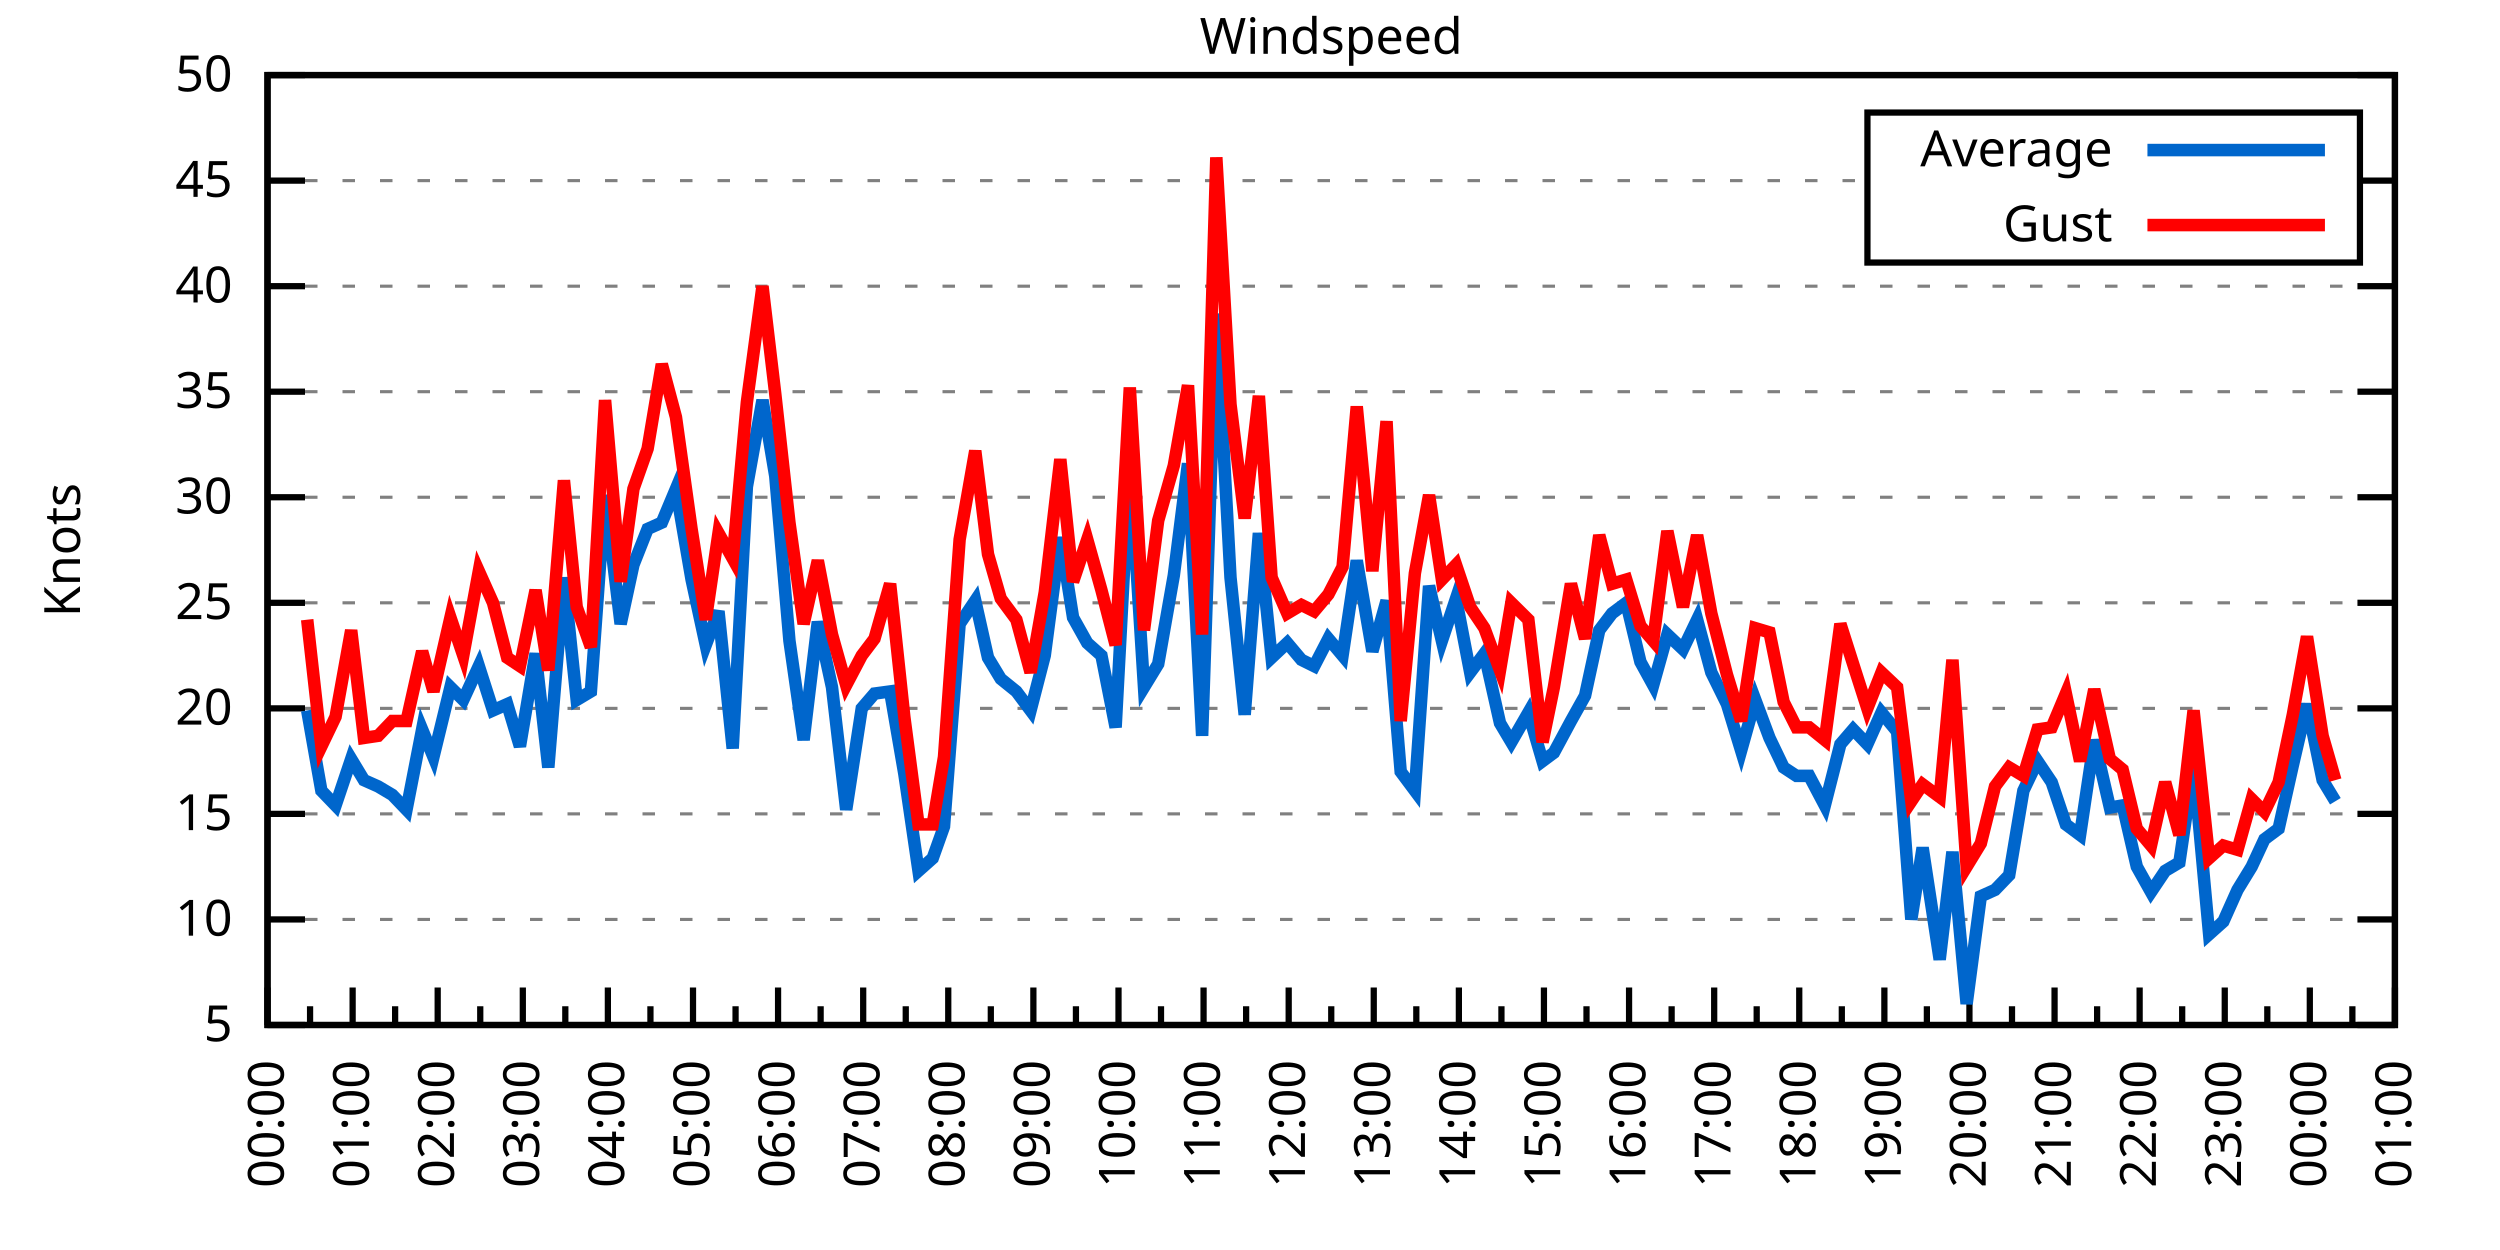
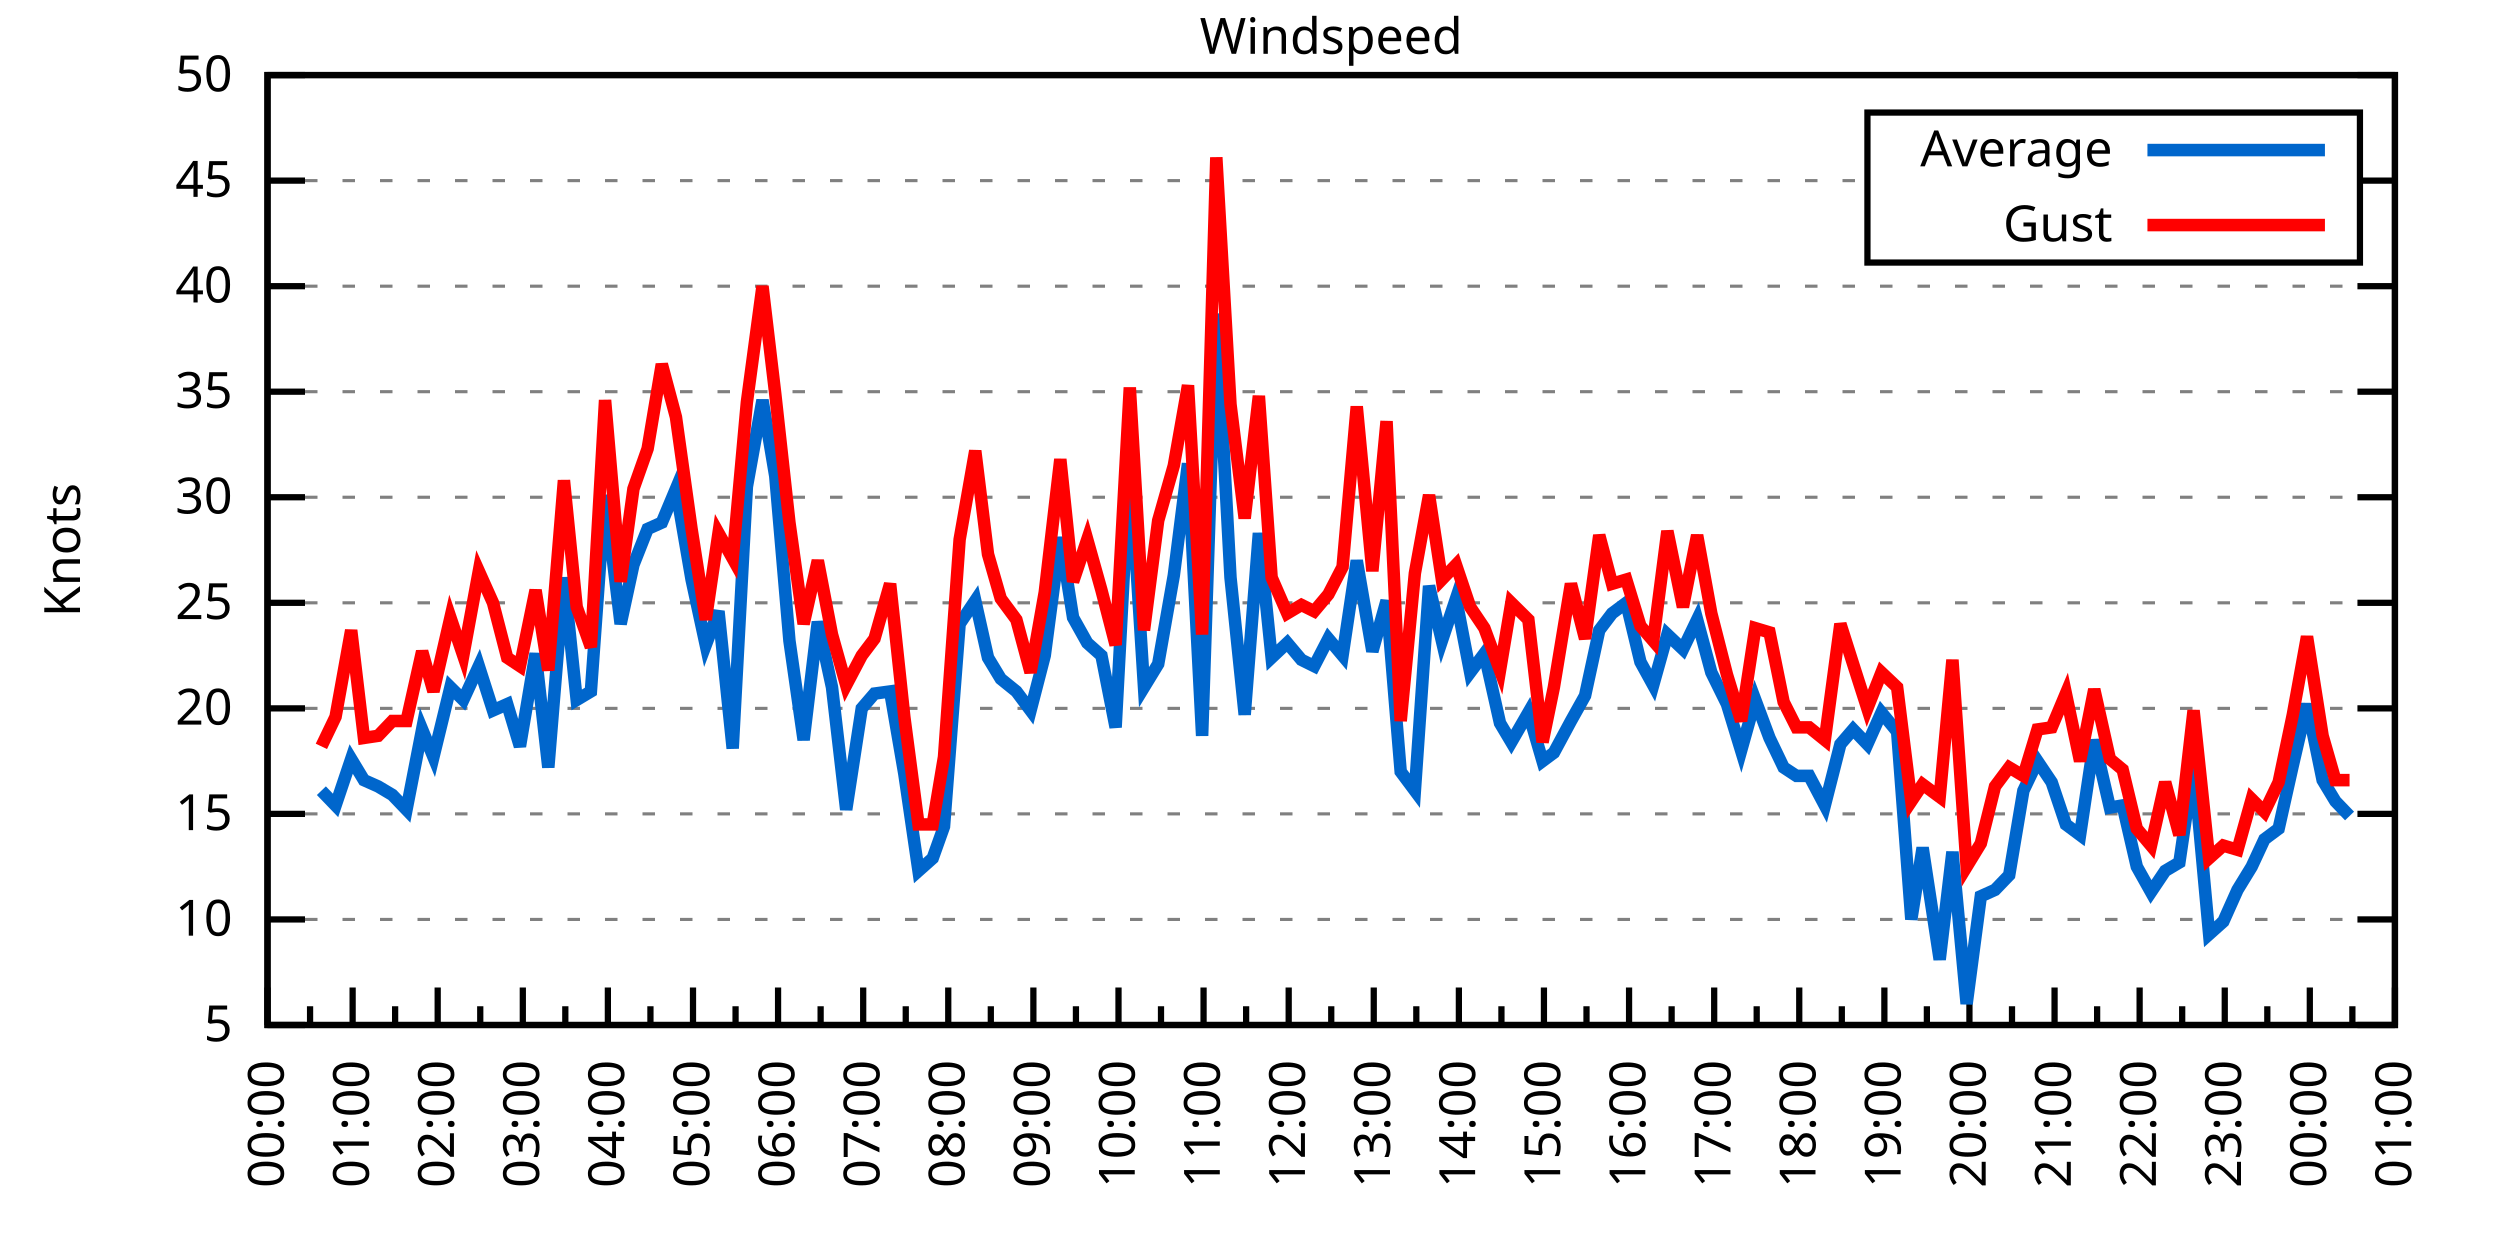
<svg xmlns="http://www.w3.org/2000/svg" xmlns:xlink="http://www.w3.org/1999/xlink" width="400" height="200" viewBox="0 0 400 200">
  <g id="gnuplot_canvas">
    <rect x="0" y="0" width="400" height="200" fill="none" />
    <defs>
      <circle id="gpDot" r="0.5" stroke-width="0.5" stroke="currentColor" />
      <path id="gpPt0" stroke-width="0.333" stroke="currentColor" d="M-1,0 h2 M0,-1 v2" />
      <path id="gpPt1" stroke-width="0.333" stroke="currentColor" d="M-1,-1 L1,1 M1,-1 L-1,1" />
      <path id="gpPt2" stroke-width="0.333" stroke="currentColor" d="M-1,0 L1,0 M0,-1 L0,1 M-1,-1 L1,1 M-1,1 L1,-1" />
      <rect id="gpPt3" stroke-width="0.333" stroke="currentColor" x="-1" y="-1" width="2" height="2" />
      <rect id="gpPt4" stroke-width="0.333" stroke="currentColor" fill="currentColor" x="-1" y="-1" width="2" height="2" />
      <circle id="gpPt5" stroke-width="0.333" stroke="currentColor" cx="0" cy="0" r="1" />
      <use xlink:href="#gpPt5" id="gpPt6" fill="currentColor" stroke="none" />
      <path id="gpPt7" stroke-width="0.333" stroke="currentColor" d="M0,-1.33 L-1.33,0.67 L1.33,0.67 z" />
      <use xlink:href="#gpPt7" id="gpPt8" fill="currentColor" stroke="none" />
      <use xlink:href="#gpPt7" id="gpPt9" stroke="currentColor" transform="rotate(180)" />
      <use xlink:href="#gpPt9" id="gpPt10" fill="currentColor" stroke="none" />
      <use xlink:href="#gpPt3" id="gpPt11" stroke="currentColor" transform="rotate(45)" />
      <use xlink:href="#gpPt11" id="gpPt12" fill="currentColor" stroke="none" />
      <path id="gpPt13" stroke-width="0.333" stroke="currentColor" d="M0,1.330 L1.265,0.411 L0.782,-1.067 L-0.782,-1.076 L-1.265,0.411 z" />
      <use xlink:href="#gpPt13" id="gpPt14" fill="currentColor" stroke="none" />
      <filter id="textbox" filterUnits="objectBoundingBox" x="0" y="0" height="1" width="1">
        <feFlood flood-color="white" flood-opacity="1" result="bgnd" />
        <feComposite in="SourceGraphic" in2="bgnd" operator="atop" />
      </filter>
      <filter id="greybox" filterUnits="objectBoundingBox" x="0" y="0" height="1" width="1">
        <feFlood flood-color="lightgrey" flood-opacity="1" result="grey" />
        <feComposite in="SourceGraphic" in2="grey" operator="atop" />
      </filter>
    </defs>
    <g fill="none" color="white" stroke="currentColor" stroke-width="1.00" stroke-linecap="butt" stroke-linejoin="miter">
</g>
    <g fill="none" color="black" stroke="currentColor" stroke-width="1.00" stroke-linecap="butt" stroke-linejoin="miter">
      <g stroke="none" shape-rendering="crispEdges">
        <polygon fill="rgb(255, 255, 255)" points="42.80,164.00 383.18,164.00 383.18,12.02 42.80,12.02 " />
      </g>
    </g>
    <g fill="none" color="black" stroke="currentColor" stroke-width="1.00" stroke-linecap="butt" stroke-linejoin="miter">
</g>
    <g fill="none" color="black" stroke="black" stroke-width="0.50" stroke-linecap="butt" stroke-linejoin="miter">
</g>
    <g fill="none" color="gray" stroke="currentColor" stroke-width="0.50" stroke-linecap="butt" stroke-linejoin="miter">
      <path stroke="gray" stroke-dasharray="2,4" class="gridline" d="M42.80,164.00 L383.19,164.00  " />
    </g>
    <g fill="none" color="gray" stroke="gray" stroke-width="1.00" stroke-linecap="butt" stroke-linejoin="miter">
</g>
    <g fill="none" color="black" stroke="currentColor" stroke-width="1.00" stroke-linecap="butt" stroke-linejoin="miter">
      <path stroke="black" d="M42.80,164.00 L48.80,164.00 M383.19,164.00 L377.19,164.00  " />
      <g transform="translate(37.20,166.60)" stroke="none" fill="black" font-family="Sans" font-size="8.00" text-anchor="end">
        <text>
          <tspan font-family="Sans"> 5</tspan>
        </text>
      </g>
    </g>
    <g fill="none" color="black" stroke="currentColor" stroke-width="1.00" stroke-linecap="butt" stroke-linejoin="miter">
</g>
    <g fill="none" color="black" stroke="black" stroke-width="0.50" stroke-linecap="butt" stroke-linejoin="miter">
</g>
    <g fill="none" color="gray" stroke="currentColor" stroke-width="0.50" stroke-linecap="butt" stroke-linejoin="miter">
      <path stroke="gray" stroke-dasharray="2,4" class="gridline" d="M42.80,147.11 L383.19,147.11  " />
    </g>
    <g fill="none" color="gray" stroke="gray" stroke-width="1.00" stroke-linecap="butt" stroke-linejoin="miter">
</g>
    <g fill="none" color="black" stroke="currentColor" stroke-width="1.00" stroke-linecap="butt" stroke-linejoin="miter">
      <path stroke="black" d="M42.80,147.11 L48.80,147.11 M383.19,147.11 L377.19,147.11  " />
      <g transform="translate(37.20,149.71)" stroke="none" fill="black" font-family="Sans" font-size="8.00" text-anchor="end">
        <text>
          <tspan font-family="Sans"> 10</tspan>
        </text>
      </g>
    </g>
    <g fill="none" color="black" stroke="currentColor" stroke-width="1.00" stroke-linecap="butt" stroke-linejoin="miter">
</g>
    <g fill="none" color="black" stroke="black" stroke-width="0.50" stroke-linecap="butt" stroke-linejoin="miter">
</g>
    <g fill="none" color="gray" stroke="currentColor" stroke-width="0.50" stroke-linecap="butt" stroke-linejoin="miter">
      <path stroke="gray" stroke-dasharray="2,4" class="gridline" d="M42.80,130.22 L383.19,130.22  " />
    </g>
    <g fill="none" color="gray" stroke="gray" stroke-width="1.00" stroke-linecap="butt" stroke-linejoin="miter">
</g>
    <g fill="none" color="black" stroke="currentColor" stroke-width="1.00" stroke-linecap="butt" stroke-linejoin="miter">
      <path stroke="black" d="M42.80,130.22 L48.80,130.22 M383.19,130.22 L377.19,130.22  " />
      <g transform="translate(37.20,132.82)" stroke="none" fill="black" font-family="Sans" font-size="8.00" text-anchor="end">
        <text>
          <tspan font-family="Sans"> 15</tspan>
        </text>
      </g>
    </g>
    <g fill="none" color="black" stroke="currentColor" stroke-width="1.00" stroke-linecap="butt" stroke-linejoin="miter">
</g>
    <g fill="none" color="black" stroke="black" stroke-width="0.50" stroke-linecap="butt" stroke-linejoin="miter">
</g>
    <g fill="none" color="gray" stroke="currentColor" stroke-width="0.50" stroke-linecap="butt" stroke-linejoin="miter">
      <path stroke="gray" stroke-dasharray="2,4" class="gridline" d="M42.80,113.34 L383.19,113.34  " />
    </g>
    <g fill="none" color="gray" stroke="gray" stroke-width="1.00" stroke-linecap="butt" stroke-linejoin="miter">
</g>
    <g fill="none" color="black" stroke="currentColor" stroke-width="1.00" stroke-linecap="butt" stroke-linejoin="miter">
      <path stroke="black" d="M42.80,113.34 L48.80,113.34 M383.19,113.34 L377.19,113.34  " />
      <g transform="translate(37.20,115.94)" stroke="none" fill="black" font-family="Sans" font-size="8.00" text-anchor="end">
        <text>
          <tspan font-family="Sans"> 20</tspan>
        </text>
      </g>
    </g>
    <g fill="none" color="black" stroke="currentColor" stroke-width="1.00" stroke-linecap="butt" stroke-linejoin="miter">
</g>
    <g fill="none" color="black" stroke="black" stroke-width="0.50" stroke-linecap="butt" stroke-linejoin="miter">
</g>
    <g fill="none" color="gray" stroke="currentColor" stroke-width="0.50" stroke-linecap="butt" stroke-linejoin="miter">
      <path stroke="gray" stroke-dasharray="2,4" class="gridline" d="M42.80,96.45 L383.19,96.45  " />
    </g>
    <g fill="none" color="gray" stroke="gray" stroke-width="1.00" stroke-linecap="butt" stroke-linejoin="miter">
</g>
    <g fill="none" color="black" stroke="currentColor" stroke-width="1.00" stroke-linecap="butt" stroke-linejoin="miter">
      <path stroke="black" d="M42.80,96.45 L48.80,96.45 M383.19,96.45 L377.19,96.45  " />
      <g transform="translate(37.20,99.05)" stroke="none" fill="black" font-family="Sans" font-size="8.00" text-anchor="end">
        <text>
          <tspan font-family="Sans"> 25</tspan>
        </text>
      </g>
    </g>
    <g fill="none" color="black" stroke="currentColor" stroke-width="1.00" stroke-linecap="butt" stroke-linejoin="miter">
</g>
    <g fill="none" color="black" stroke="black" stroke-width="0.50" stroke-linecap="butt" stroke-linejoin="miter">
</g>
    <g fill="none" color="gray" stroke="currentColor" stroke-width="0.50" stroke-linecap="butt" stroke-linejoin="miter">
      <path stroke="gray" stroke-dasharray="2,4" class="gridline" d="M42.80,79.56 L383.19,79.56  " />
    </g>
    <g fill="none" color="gray" stroke="gray" stroke-width="1.00" stroke-linecap="butt" stroke-linejoin="miter">
</g>
    <g fill="none" color="black" stroke="currentColor" stroke-width="1.00" stroke-linecap="butt" stroke-linejoin="miter">
      <path stroke="black" d="M42.80,79.56 L48.80,79.56 M383.19,79.56 L377.19,79.56  " />
      <g transform="translate(37.20,82.16)" stroke="none" fill="black" font-family="Sans" font-size="8.00" text-anchor="end">
        <text>
          <tspan font-family="Sans"> 30</tspan>
        </text>
      </g>
    </g>
    <g fill="none" color="black" stroke="currentColor" stroke-width="1.00" stroke-linecap="butt" stroke-linejoin="miter">
</g>
    <g fill="none" color="black" stroke="black" stroke-width="0.50" stroke-linecap="butt" stroke-linejoin="miter">
</g>
    <g fill="none" color="gray" stroke="currentColor" stroke-width="0.50" stroke-linecap="butt" stroke-linejoin="miter">
      <path stroke="gray" stroke-dasharray="2,4" class="gridline" d="M42.80,62.67 L383.19,62.67  " />
    </g>
    <g fill="none" color="gray" stroke="gray" stroke-width="1.00" stroke-linecap="butt" stroke-linejoin="miter">
</g>
    <g fill="none" color="black" stroke="currentColor" stroke-width="1.00" stroke-linecap="butt" stroke-linejoin="miter">
      <path stroke="black" d="M42.80,62.67 L48.80,62.67 M383.19,62.67 L377.19,62.67  " />
      <g transform="translate(37.20,65.27)" stroke="none" fill="black" font-family="Sans" font-size="8.00" text-anchor="end">
        <text>
          <tspan font-family="Sans"> 35</tspan>
        </text>
      </g>
    </g>
    <g fill="none" color="black" stroke="currentColor" stroke-width="1.00" stroke-linecap="butt" stroke-linejoin="miter">
</g>
    <g fill="none" color="black" stroke="black" stroke-width="0.50" stroke-linecap="butt" stroke-linejoin="miter">
</g>
    <g fill="none" color="gray" stroke="currentColor" stroke-width="0.50" stroke-linecap="butt" stroke-linejoin="miter">
      <path stroke="gray" stroke-dasharray="2,4" class="gridline" d="M42.80,45.79 L383.19,45.79  " />
    </g>
    <g fill="none" color="gray" stroke="gray" stroke-width="1.00" stroke-linecap="butt" stroke-linejoin="miter">
</g>
    <g fill="none" color="black" stroke="currentColor" stroke-width="1.00" stroke-linecap="butt" stroke-linejoin="miter">
      <path stroke="black" d="M42.80,45.79 L48.80,45.79 M383.19,45.79 L377.19,45.79  " />
      <g transform="translate(37.20,48.39)" stroke="none" fill="black" font-family="Sans" font-size="8.00" text-anchor="end">
        <text>
          <tspan font-family="Sans"> 40</tspan>
        </text>
      </g>
    </g>
    <g fill="none" color="black" stroke="currentColor" stroke-width="1.00" stroke-linecap="butt" stroke-linejoin="miter">
</g>
    <g fill="none" color="black" stroke="black" stroke-width="0.50" stroke-linecap="butt" stroke-linejoin="miter">
</g>
    <g fill="none" color="gray" stroke="currentColor" stroke-width="0.50" stroke-linecap="butt" stroke-linejoin="miter">
      <path stroke="gray" stroke-dasharray="2,4" class="gridline" d="M42.80,28.90 L298.79,28.90 M377.59,28.90 L383.19,28.90  " />
    </g>
    <g fill="none" color="gray" stroke="gray" stroke-width="1.00" stroke-linecap="butt" stroke-linejoin="miter">
</g>
    <g fill="none" color="black" stroke="currentColor" stroke-width="1.00" stroke-linecap="butt" stroke-linejoin="miter">
      <path stroke="black" d="M42.80,28.90 L48.80,28.90 M383.19,28.90 L377.19,28.90  " />
      <g transform="translate(37.20,31.50)" stroke="none" fill="black" font-family="Sans" font-size="8.00" text-anchor="end">
        <text>
          <tspan font-family="Sans"> 45</tspan>
        </text>
      </g>
    </g>
    <g fill="none" color="black" stroke="currentColor" stroke-width="1.00" stroke-linecap="butt" stroke-linejoin="miter">
</g>
    <g fill="none" color="black" stroke="black" stroke-width="0.50" stroke-linecap="butt" stroke-linejoin="miter">
</g>
    <g fill="none" color="gray" stroke="currentColor" stroke-width="0.50" stroke-linecap="butt" stroke-linejoin="miter">
      <path stroke="gray" stroke-dasharray="2,4" class="gridline" d="M42.80,12.01 L383.19,12.01  " />
    </g>
    <g fill="none" color="gray" stroke="gray" stroke-width="1.00" stroke-linecap="butt" stroke-linejoin="miter">
</g>
    <g fill="none" color="black" stroke="currentColor" stroke-width="1.00" stroke-linecap="butt" stroke-linejoin="miter">
      <path stroke="black" d="M42.80,12.01 L48.80,12.01 M383.19,12.01 L377.19,12.01  " />
      <g transform="translate(37.20,14.61)" stroke="none" fill="black" font-family="Sans" font-size="8.00" text-anchor="end">
        <text>
          <tspan font-family="Sans"> 50</tspan>
        </text>
      </g>
    </g>
    <g fill="none" color="black" stroke="currentColor" stroke-width="1.00" stroke-linecap="butt" stroke-linejoin="miter">
      <path stroke="black" d="M42.80,164.00 L42.80,158.00  " />
      <g transform="translate(45.40,169.60) rotate(270)" stroke="none" fill="black" font-family="Sans" font-size="8.00" text-anchor="end">
        <text>
          <tspan font-family="Sans">00:00</tspan>
        </text>
      </g>
    </g>
    <g fill="none" color="black" stroke="currentColor" stroke-width="1.00" stroke-linecap="butt" stroke-linejoin="miter">
      <path stroke="black" d="M49.61,164.00 L49.61,161.00 M56.42,164.00 L56.42,158.00  " />
      <g transform="translate(59.02,169.60) rotate(270)" stroke="none" fill="black" font-family="Sans" font-size="8.00" text-anchor="end">
        <text>
          <tspan font-family="Sans">01:00</tspan>
        </text>
      </g>
    </g>
    <g fill="none" color="black" stroke="currentColor" stroke-width="1.00" stroke-linecap="butt" stroke-linejoin="miter">
      <path stroke="black" d="M63.22,164.00 L63.22,161.00 M70.03,164.00 L70.03,158.00  " />
      <g transform="translate(72.63,169.60) rotate(270)" stroke="none" fill="black" font-family="Sans" font-size="8.00" text-anchor="end">
        <text>
          <tspan font-family="Sans">02:00</tspan>
        </text>
      </g>
    </g>
    <g fill="none" color="black" stroke="currentColor" stroke-width="1.00" stroke-linecap="butt" stroke-linejoin="miter">
      <path stroke="black" d="M76.84,164.00 L76.84,161.00 M83.65,164.00 L83.65,158.00  " />
      <g transform="translate(86.25,169.60) rotate(270)" stroke="none" fill="black" font-family="Sans" font-size="8.00" text-anchor="end">
        <text>
          <tspan font-family="Sans">03:00</tspan>
        </text>
      </g>
    </g>
    <g fill="none" color="black" stroke="currentColor" stroke-width="1.00" stroke-linecap="butt" stroke-linejoin="miter">
      <path stroke="black" d="M90.45,164.00 L90.45,161.00 M97.26,164.00 L97.26,158.00  " />
      <g transform="translate(99.86,169.60) rotate(270)" stroke="none" fill="black" font-family="Sans" font-size="8.00" text-anchor="end">
        <text>
          <tspan font-family="Sans">04:00</tspan>
        </text>
      </g>
    </g>
    <g fill="none" color="black" stroke="currentColor" stroke-width="1.00" stroke-linecap="butt" stroke-linejoin="miter">
      <path stroke="black" d="M104.07,164.00 L104.07,161.00 M110.88,164.00 L110.88,158.00  " />
      <g transform="translate(113.48,169.60) rotate(270)" stroke="none" fill="black" font-family="Sans" font-size="8.00" text-anchor="end">
        <text>
          <tspan font-family="Sans">05:00</tspan>
        </text>
      </g>
    </g>
    <g fill="none" color="black" stroke="currentColor" stroke-width="1.00" stroke-linecap="butt" stroke-linejoin="miter">
      <path stroke="black" d="M117.69,164.00 L117.69,161.00 M124.49,164.00 L124.49,158.00  " />
      <g transform="translate(127.09,169.60) rotate(270)" stroke="none" fill="black" font-family="Sans" font-size="8.00" text-anchor="end">
        <text>
          <tspan font-family="Sans">06:00</tspan>
        </text>
      </g>
    </g>
    <g fill="none" color="black" stroke="currentColor" stroke-width="1.00" stroke-linecap="butt" stroke-linejoin="miter">
      <path stroke="black" d="M131.30,164.00 L131.30,161.00 M138.11,164.00 L138.11,158.00  " />
      <g transform="translate(140.71,169.60) rotate(270)" stroke="none" fill="black" font-family="Sans" font-size="8.00" text-anchor="end">
        <text>
          <tspan font-family="Sans">07:00</tspan>
        </text>
      </g>
    </g>
    <g fill="none" color="black" stroke="currentColor" stroke-width="1.00" stroke-linecap="butt" stroke-linejoin="miter">
      <path stroke="black" d="M144.92,164.00 L144.92,161.00 M151.72,164.00 L151.72,158.00  " />
      <g transform="translate(154.32,169.60) rotate(270)" stroke="none" fill="black" font-family="Sans" font-size="8.00" text-anchor="end">
        <text>
          <tspan font-family="Sans">08:00</tspan>
        </text>
      </g>
    </g>
    <g fill="none" color="black" stroke="currentColor" stroke-width="1.00" stroke-linecap="butt" stroke-linejoin="miter">
      <path stroke="black" d="M158.53,164.00 L158.53,161.00 M165.34,164.00 L165.34,158.00  " />
      <g transform="translate(167.94,169.60) rotate(270)" stroke="none" fill="black" font-family="Sans" font-size="8.00" text-anchor="end">
        <text>
          <tspan font-family="Sans">09:00</tspan>
        </text>
      </g>
    </g>
    <g fill="none" color="black" stroke="currentColor" stroke-width="1.00" stroke-linecap="butt" stroke-linejoin="miter">
      <path stroke="black" d="M172.15,164.00 L172.15,161.00 M178.96,164.00 L178.96,158.00  " />
      <g transform="translate(181.56,169.60) rotate(270)" stroke="none" fill="black" font-family="Sans" font-size="8.00" text-anchor="end">
        <text>
          <tspan font-family="Sans">10:00</tspan>
        </text>
      </g>
    </g>
    <g fill="none" color="black" stroke="currentColor" stroke-width="1.00" stroke-linecap="butt" stroke-linejoin="miter">
      <path stroke="black" d="M185.76,164.00 L185.76,161.00 M192.57,164.00 L192.57,158.00  " />
      <g transform="translate(195.17,169.60) rotate(270)" stroke="none" fill="black" font-family="Sans" font-size="8.00" text-anchor="end">
        <text>
          <tspan font-family="Sans">11:00</tspan>
        </text>
      </g>
    </g>
    <g fill="none" color="black" stroke="currentColor" stroke-width="1.00" stroke-linecap="butt" stroke-linejoin="miter">
      <path stroke="black" d="M199.38,164.00 L199.38,161.00 M206.19,164.00 L206.19,158.00  " />
      <g transform="translate(208.79,169.60) rotate(270)" stroke="none" fill="black" font-family="Sans" font-size="8.00" text-anchor="end">
        <text>
          <tspan font-family="Sans">12:00</tspan>
        </text>
      </g>
    </g>
    <g fill="none" color="black" stroke="currentColor" stroke-width="1.00" stroke-linecap="butt" stroke-linejoin="miter">
      <path stroke="black" d="M213.00,164.00 L213.00,161.00 M219.80,164.00 L219.80,158.00  " />
      <g transform="translate(222.40,169.60) rotate(270)" stroke="none" fill="black" font-family="Sans" font-size="8.00" text-anchor="end">
        <text>
          <tspan font-family="Sans">13:00</tspan>
        </text>
      </g>
    </g>
    <g fill="none" color="black" stroke="currentColor" stroke-width="1.00" stroke-linecap="butt" stroke-linejoin="miter">
      <path stroke="black" d="M226.61,164.00 L226.61,161.00 M233.42,164.00 L233.42,158.00  " />
      <g transform="translate(236.02,169.60) rotate(270)" stroke="none" fill="black" font-family="Sans" font-size="8.00" text-anchor="end">
        <text>
          <tspan font-family="Sans">14:00</tspan>
        </text>
      </g>
    </g>
    <g fill="none" color="black" stroke="currentColor" stroke-width="1.00" stroke-linecap="butt" stroke-linejoin="miter">
      <path stroke="black" d="M240.23,164.00 L240.23,161.00 M247.03,164.00 L247.03,158.00  " />
      <g transform="translate(249.63,169.60) rotate(270)" stroke="none" fill="black" font-family="Sans" font-size="8.00" text-anchor="end">
        <text>
          <tspan font-family="Sans">15:00</tspan>
        </text>
      </g>
    </g>
    <g fill="none" color="black" stroke="currentColor" stroke-width="1.00" stroke-linecap="butt" stroke-linejoin="miter">
      <path stroke="black" d="M253.84,164.00 L253.84,161.00 M260.65,164.00 L260.65,158.00  " />
      <g transform="translate(263.25,169.60) rotate(270)" stroke="none" fill="black" font-family="Sans" font-size="8.00" text-anchor="end">
        <text>
          <tspan font-family="Sans">16:00</tspan>
        </text>
      </g>
    </g>
    <g fill="none" color="black" stroke="currentColor" stroke-width="1.00" stroke-linecap="butt" stroke-linejoin="miter">
      <path stroke="black" d="M267.46,164.00 L267.46,161.00 M274.27,164.00 L274.27,158.00  " />
      <g transform="translate(276.87,169.60) rotate(270)" stroke="none" fill="black" font-family="Sans" font-size="8.00" text-anchor="end">
        <text>
          <tspan font-family="Sans">17:00</tspan>
        </text>
      </g>
    </g>
    <g fill="none" color="black" stroke="currentColor" stroke-width="1.00" stroke-linecap="butt" stroke-linejoin="miter">
      <path stroke="black" d="M281.07,164.00 L281.07,161.00 M287.88,164.00 L287.88,158.00  " />
      <g transform="translate(290.48,169.60) rotate(270)" stroke="none" fill="black" font-family="Sans" font-size="8.00" text-anchor="end">
        <text>
          <tspan font-family="Sans">18:00</tspan>
        </text>
      </g>
    </g>
    <g fill="none" color="black" stroke="currentColor" stroke-width="1.00" stroke-linecap="butt" stroke-linejoin="miter">
      <path stroke="black" d="M294.69,164.00 L294.69,161.00 M301.50,164.00 L301.50,158.00  " />
      <g transform="translate(304.10,169.60) rotate(270)" stroke="none" fill="black" font-family="Sans" font-size="8.00" text-anchor="end">
        <text>
          <tspan font-family="Sans">19:00</tspan>
        </text>
      </g>
    </g>
    <g fill="none" color="black" stroke="currentColor" stroke-width="1.00" stroke-linecap="butt" stroke-linejoin="miter">
      <path stroke="black" d="M308.30,164.00 L308.30,161.00 M315.11,164.00 L315.11,158.00  " />
      <g transform="translate(317.71,169.60) rotate(270)" stroke="none" fill="black" font-family="Sans" font-size="8.00" text-anchor="end">
        <text>
          <tspan font-family="Sans">20:00</tspan>
        </text>
      </g>
    </g>
    <g fill="none" color="black" stroke="currentColor" stroke-width="1.00" stroke-linecap="butt" stroke-linejoin="miter">
      <path stroke="black" d="M321.92,164.00 L321.92,161.00 M328.73,164.00 L328.73,158.00  " />
      <g transform="translate(331.33,169.60) rotate(270)" stroke="none" fill="black" font-family="Sans" font-size="8.00" text-anchor="end">
        <text>
          <tspan font-family="Sans">21:00</tspan>
        </text>
      </g>
    </g>
    <g fill="none" color="black" stroke="currentColor" stroke-width="1.00" stroke-linecap="butt" stroke-linejoin="miter">
      <path stroke="black" d="M335.54,164.00 L335.54,161.00 M342.34,164.00 L342.34,158.00  " />
      <g transform="translate(344.94,169.60) rotate(270)" stroke="none" fill="black" font-family="Sans" font-size="8.00" text-anchor="end">
        <text>
          <tspan font-family="Sans">22:00</tspan>
        </text>
      </g>
    </g>
    <g fill="none" color="black" stroke="currentColor" stroke-width="1.00" stroke-linecap="butt" stroke-linejoin="miter">
      <path stroke="black" d="M349.15,164.00 L349.15,161.00 M355.96,164.00 L355.96,158.00  " />
      <g transform="translate(358.56,169.60) rotate(270)" stroke="none" fill="black" font-family="Sans" font-size="8.00" text-anchor="end">
        <text>
          <tspan font-family="Sans">23:00</tspan>
        </text>
      </g>
    </g>
    <g fill="none" color="black" stroke="currentColor" stroke-width="1.00" stroke-linecap="butt" stroke-linejoin="miter">
      <path stroke="black" d="M362.77,164.00 L362.77,161.00 M369.57,164.00 L369.57,158.00  " />
      <g transform="translate(372.17,169.60) rotate(270)" stroke="none" fill="black" font-family="Sans" font-size="8.00" text-anchor="end">
        <text>
          <tspan font-family="Sans">00:00</tspan>
        </text>
      </g>
    </g>
    <g fill="none" color="black" stroke="currentColor" stroke-width="1.00" stroke-linecap="butt" stroke-linejoin="miter">
      <path stroke="black" d="M376.38,164.00 L376.38,161.00 M383.19,164.00 L383.19,158.00  " />
      <g transform="translate(385.79,169.60) rotate(270)" stroke="none" fill="black" font-family="Sans" font-size="8.00" text-anchor="end">
        <text>
          <tspan font-family="Sans">01:00</tspan>
        </text>
      </g>
    </g>
    <g fill="none" color="black" stroke="currentColor" stroke-width="1.00" stroke-linecap="butt" stroke-linejoin="miter">
</g>
    <g fill="none" color="black" stroke="currentColor" stroke-width="1.00" stroke-linecap="butt" stroke-linejoin="miter">
      <path stroke="black" d="M42.80,12.01 L42.80,164.00 L383.19,164.00 L383.19,12.01 L42.80,12.01 Z  " />
    </g>
    <g fill="none" color="black" stroke="currentColor" stroke-width="1.00" stroke-linecap="butt" stroke-linejoin="miter">
      <g transform="translate(12.80,88.01) rotate(270)" stroke="none" fill="black" font-family="Sans" font-size="8.00" text-anchor="middle">
        <text>
          <tspan font-family="Sans">Knots</tspan>
        </text>
      </g>
    </g>
    <g fill="none" color="black" stroke="currentColor" stroke-width="1.00" stroke-linecap="butt" stroke-linejoin="miter">
</g>
    <g fill="none" color="black" stroke="currentColor" stroke-width="1.00" stroke-linecap="butt" stroke-linejoin="miter">
      <path stroke="black" d="M298.79,42.01 L298.79,18.01 L377.59,18.01 L377.59,42.01 L298.79,42.01 Z  " />
    </g>
    <g id="Windspeed_plot_1">
      <g fill="none" color="white" stroke="black" stroke-width="2.00" stroke-linecap="butt" stroke-linejoin="miter">
</g>
      <g fill="none" color="black" stroke="currentColor" stroke-width="2.00" stroke-linecap="butt" stroke-linejoin="miter">
        <g transform="translate(337.99,26.61)" stroke="none" fill="black" font-family="Sans" font-size="8.00" text-anchor="end">
          <text>
            <tspan font-family="Sans">Average</tspan>
          </text>
        </g>
      </g>
      <g fill="none" color="black" stroke="currentColor" stroke-width="2.00" stroke-linecap="butt" stroke-linejoin="miter">
-         <path stroke="rgb(  0, 102, 204)" d="M343.59,24.01 L371.99,24.01 M49.15,113.67 L51.42,126.51 L53.69,128.87 L56.19,121.44 L58.23,124.82 L60.50,125.83   L62.77,127.18 L65.04,129.55 L67.54,116.71 L69.35,121.11 L72.07,109.96 L74.12,111.99 L76.61,106.58 L78.88,113.67   L81.15,112.66 L83.19,119.42 L85.69,104.56 L87.73,122.79 L90.23,92.40 L92.27,111.99 L94.54,110.63 L96.81,79.22   L99.30,99.83 L101.35,90.37 L103.62,84.63 L105.89,83.61 L108.15,78.21 L110.65,92.73 L112.92,103.20 L114.96,97.80   L117.23,119.75 L119.50,77.87 L122.00,64.02 L124.04,76.18 L126.31,102.53 L128.58,118.40 L130.85,99.49 L133.12,109.96   L135.39,129.55 L137.88,113.34 L139.92,110.97 L142.42,110.63 L144.69,123.81 L146.96,139.34 L149.23,137.32 L151.04,132.25   L153.54,99.83 L156.04,96.11 L158.08,105.23 L160.12,108.61 L162.62,110.63 L164.89,113.67 L167.16,104.89 L169.65,85.98   L171.69,98.81 L173.96,102.87 L176.23,104.89 L178.50,116.38 L180.77,73.82 L183.04,109.96 L185.31,106.24 L187.81,92.06   L190.08,74.16 L192.34,117.73 L194.61,50.18 L196.88,92.40 L199.15,114.35 L201.42,85.30 L203.46,105.23 L205.96,102.87   L208.23,105.57 L210.27,106.58 L212.54,102.19 L214.81,104.89 L217.08,89.69 L219.58,104.22 L221.85,96.11 L224.11,123.47   L226.38,126.51 L228.65,93.75 L230.70,102.53 L232.96,95.77 L235.23,107.59 L237.50,104.56 L240.00,115.70 L241.81,118.74   L244.54,114.01 L246.81,121.78 L248.62,120.43 L251.35,115.36 L253.61,111.31 L255.88,100.84 L257.93,98.14 L260.20,96.45   L262.47,105.91 L264.51,109.62 L266.78,101.52 L269.27,103.88 L271.54,99.15 L273.81,107.59 L276.31,112.66 L278.58,120.09   L280.85,111.99 L283.12,118.07 L285.38,122.79 L287.43,124.14 L289.47,124.14 L291.97,128.87 L294.46,119.08 L296.50,116.71   L298.77,119.08 L301.04,114.01 L303.54,117.05 L305.81,147.11 L307.62,135.63 L310.35,153.53 L312.39,136.30 L314.66,160.62   L316.93,143.40 L319.20,142.38 L321.47,140.02 L323.74,126.51 L326.00,121.78 L328.27,125.16 L330.54,131.91 L332.81,133.60   L335.08,118.40 L337.58,129.21 L339.62,128.87 L341.89,138.67 L344.16,142.72 L346.43,139.34 L348.70,137.99 L350.97,122.46   L353.46,149.48 L355.73,147.45 L358.00,142.38 L360.27,138.67 L362.31,134.28 L364.58,132.59 L366.85,122.46 L369.12,112.66   L371.62,124.82 L373.66,128.20  " />
+         <path stroke="rgb(  0, 102, 204)" d="M343.59,24.01 L371.99,24.01 M51.42,126.51 L53.69,128.87 L56.19,121.44 L58.23,124.82 L60.50,125.83 L62.77,127.18   L65.04,129.55 L67.54,116.71 L69.35,121.11 L72.07,109.96 L74.12,111.99 L76.61,106.58 L78.88,113.67 L81.15,112.66   L83.19,119.42 L85.69,104.56 L87.73,122.79 L90.23,92.40 L92.27,111.99 L94.54,110.63 L96.81,79.22 L99.30,99.83   L101.35,90.37 L103.62,84.63 L105.89,83.61 L108.15,78.21 L110.65,92.73 L112.92,103.20 L114.96,97.80 L117.23,119.75   L119.50,77.87 L122.00,64.02 L124.04,76.18 L126.31,102.53 L128.58,118.40 L130.85,99.49 L133.12,109.96 L135.39,129.55   L137.88,113.34 L139.92,110.97 L142.42,110.63 L144.69,123.81 L146.96,139.34 L149.23,137.32 L151.04,132.25 L153.54,99.83   L156.04,96.11 L158.08,105.23 L160.12,108.61 L162.62,110.63 L164.89,113.67 L167.16,104.89 L169.65,85.98 L171.69,98.81   L173.96,102.87 L176.23,104.89 L178.50,116.38 L180.77,73.82 L183.04,109.96 L185.31,106.24 L187.81,92.06 L190.08,74.16   L192.34,117.73 L194.61,50.18 L196.88,92.40 L199.15,114.35 L201.42,85.30 L203.46,105.23 L205.96,102.87 L208.23,105.57   L210.27,106.58 L212.54,102.19 L214.81,104.89 L217.08,89.69 L219.58,104.22 L221.85,96.11 L224.11,123.47 L226.38,126.51   L228.65,93.75 L230.70,102.53 L232.96,95.77 L235.23,107.59 L237.50,104.56 L240.00,115.70 L241.81,118.74 L244.54,114.01   L246.81,121.78 L248.62,120.43 L251.35,115.36 L253.61,111.31 L255.88,100.84 L257.93,98.14 L260.20,96.45 L262.47,105.91   L264.51,109.62 L266.78,101.52 L269.27,103.88 L271.54,99.15 L273.81,107.59 L276.31,112.66 L278.58,120.09 L280.85,111.99   L283.12,118.07 L285.38,122.79 L287.43,124.14 L289.47,124.14 L291.97,128.87 L294.46,119.08 L296.50,116.71 L298.77,119.08   L301.04,114.01 L303.54,117.05 L305.81,147.11 L307.62,135.63 L310.35,153.53 L312.39,136.30 L314.66,160.62 L316.93,143.40   L319.20,142.38 L321.47,140.02 L323.74,126.51 L326.00,121.78 L328.27,125.16 L330.54,131.91 L332.81,133.60 L335.08,118.40   L337.58,129.21 L339.62,128.87 L341.89,138.67 L344.16,142.72 L346.43,139.34 L348.70,137.99 L350.97,122.46 L353.46,149.48   L355.73,147.45 L358.00,142.38 L360.27,138.67 L362.31,134.28 L364.58,132.59 L366.85,122.46 L369.12,112.66 L371.62,124.82   L373.66,128.20 L375.93,130.56  " />
      </g>
    </g>
    <g id="Windspeed_plot_2">
      <g fill="none" color="black" stroke="currentColor" stroke-width="2.00" stroke-linecap="butt" stroke-linejoin="miter">
        <g transform="translate(337.99,38.61)" stroke="none" fill="black" font-family="Sans" font-size="8.00" text-anchor="end">
          <text>
            <tspan font-family="Sans">Gust</tspan>
          </text>
        </g>
      </g>
      <g fill="none" color="black" stroke="currentColor" stroke-width="2.00" stroke-linecap="butt" stroke-linejoin="miter">
-         <path stroke="rgb(255,   0,   0)" d="M343.59,36.01 L371.99,36.01 M49.15,99.15 L51.42,119.42 L53.69,114.69 L56.19,100.84 L58.23,118.07 L60.50,117.73   L62.77,115.36 L65.04,115.36 L67.54,104.22 L69.35,110.63 L72.07,98.81 L74.12,104.89 L76.61,91.38 L78.88,96.45   L81.15,105.23 L83.19,106.58 L85.69,94.42 L87.73,107.26 L90.23,76.86 L92.27,97.12 L94.54,103.54 L96.81,64.02   L99.30,93.07 L101.35,78.21 L103.62,71.79 L105.89,58.28 L108.15,66.73 L110.65,84.63 L112.92,99.15 L114.96,85.30   L117.23,89.36 L119.50,64.36 L122.00,45.79 L124.04,63.01 L126.31,83.61 L128.58,99.83 L130.85,89.69 L133.12,101.52   L135.39,109.62 L137.88,104.89 L139.92,102.19 L142.42,93.41 L144.69,114.69 L146.96,131.91 L149.23,131.91 L151.04,121.11   L153.54,86.32 L156.04,72.13 L158.08,88.68 L160.12,95.77 L162.62,99.15 L164.89,107.59 L167.16,94.76 L169.65,73.48   L171.69,93.07 L173.96,86.32 L176.23,94.42 L178.50,103.20 L180.77,62.00 L183.04,100.84 L185.31,83.28 L187.81,74.49   L190.08,61.66 L192.34,101.52 L194.61,25.18 L196.88,64.70 L199.15,82.94 L201.42,63.35 L203.46,92.40 L205.96,98.14   L208.23,96.79 L210.27,97.80 L212.54,95.10 L214.81,90.71 L217.08,65.04 L219.58,91.38 L221.85,67.40 L224.11,115.36   L226.38,91.72 L228.65,79.22 L230.70,92.73 L232.96,90.37 L235.23,97.12 L237.50,100.50 L240.00,107.26 L241.81,96.45   L244.54,99.15 L246.81,118.74 L248.62,109.96 L251.35,93.41 L253.61,102.19 L255.88,85.64 L257.93,93.41 L260.20,92.73   L262.47,100.16 L264.51,102.53 L266.78,84.97 L269.27,97.12 L271.54,85.64 L273.81,98.14 L276.31,107.93 L278.58,115.36   L280.85,100.50 L283.12,101.18 L285.38,112.32 L287.43,116.38 L289.47,116.38 L291.97,118.40 L294.46,99.83 L296.50,106.24   L298.77,113.34 L301.04,107.59 L303.54,109.96 L305.81,128.20 L307.62,125.50 L310.35,127.52 L312.39,105.57 L314.66,138.67   L316.93,134.95 L319.20,125.83 L321.47,122.79 L323.74,124.14 L326.00,116.71 L328.27,116.38 L330.54,110.97 L332.81,121.78   L335.08,110.30 L337.58,121.44 L339.62,123.13 L341.89,132.59 L344.16,135.29 L346.43,125.16 L348.70,133.60 L350.97,113.67   L353.46,137.32 L355.73,135.29 L358.00,135.97 L360.27,127.86 L362.31,129.89 L364.58,125.16 L366.85,114.35 L369.12,101.85   L371.62,117.73 L373.66,124.82  " />
+         <path stroke="rgb(255,   0,   0)" d="M343.59,36.01 L371.99,36.01 M51.42,119.42 L53.69,114.69 L56.19,100.84 L58.23,118.07 L60.50,117.73 L62.77,115.36   L65.04,115.36 L67.54,104.22 L69.35,110.63 L72.07,98.81 L74.12,104.89 L76.61,91.38 L78.88,96.45 L81.15,105.23   L83.19,106.58 L85.69,94.42 L87.73,107.26 L90.23,76.86 L92.27,97.12 L94.54,103.54 L96.81,64.02 L99.30,93.07   L101.35,78.21 L103.62,71.79 L105.89,58.28 L108.15,66.73 L110.65,84.63 L112.92,99.15 L114.96,85.30 L117.23,89.36   L119.50,64.36 L122.00,45.79 L124.04,63.01 L126.31,83.61 L128.58,99.83 L130.85,89.69 L133.12,101.52 L135.39,109.62   L137.88,104.89 L139.92,102.19 L142.42,93.41 L144.69,114.69 L146.96,131.91 L149.23,131.91 L151.04,121.11 L153.54,86.32   L156.04,72.13 L158.08,88.68 L160.12,95.77 L162.62,99.15 L164.89,107.59 L167.16,94.76 L169.65,73.48 L171.69,93.07   L173.96,86.32 L176.23,94.42 L178.50,103.20 L180.77,62.00 L183.04,100.84 L185.31,83.28 L187.81,74.49 L190.08,61.66   L192.34,101.52 L194.61,25.18 L196.88,64.70 L199.15,82.94 L201.42,63.35 L203.46,92.40 L205.96,98.14 L208.23,96.79   L210.27,97.80 L212.54,95.10 L214.81,90.71 L217.08,65.04 L219.58,91.38 L221.85,67.40 L224.11,115.36 L226.38,91.72   L228.65,79.22 L230.70,92.73 L232.96,90.37 L235.23,97.12 L237.50,100.50 L240.00,107.26 L241.81,96.45 L244.54,99.15   L246.81,118.74 L248.62,109.96 L251.35,93.41 L253.61,102.19 L255.88,85.64 L257.93,93.41 L260.20,92.73 L262.47,100.16   L264.51,102.53 L266.78,84.97 L269.27,97.12 L271.54,85.64 L273.81,98.14 L276.31,107.93 L278.58,115.36 L280.85,100.50   L283.12,101.18 L285.38,112.32 L287.43,116.38 L289.47,116.38 L291.97,118.40 L294.46,99.83 L296.50,106.24 L298.77,113.34   L301.04,107.59 L303.54,109.96 L305.81,128.20 L307.62,125.50 L310.35,127.52 L312.39,105.57 L314.66,138.67 L316.93,134.95   L319.20,125.83 L321.47,122.79 L323.74,124.14 L326.00,116.71 L328.27,116.38 L330.54,110.97 L332.81,121.78 L335.08,110.30   L337.58,121.44 L339.62,123.13 L341.89,132.59 L344.16,135.29 L346.43,125.16 L348.70,133.60 L350.97,113.67 L353.46,137.32   L355.73,135.29 L358.00,135.97 L360.27,127.86 L362.31,129.89 L364.58,125.16 L366.85,114.35 L369.12,101.85 L371.62,117.73   L373.66,124.82 L375.93,124.82  " />
      </g>
    </g>
    <g fill="none" color="black" stroke="currentColor" stroke-width="2.00" stroke-linecap="butt" stroke-linejoin="miter">
</g>
    <g fill="none" color="black" stroke="black" stroke-width="1.00" stroke-linecap="butt" stroke-linejoin="miter">
</g>
    <g fill="none" color="black" stroke="currentColor" stroke-width="1.00" stroke-linecap="butt" stroke-linejoin="miter">
      <path stroke="black" d="M42.80,12.01 L42.80,164.00 L383.19,164.00 L383.19,12.01 L42.80,12.01 Z  " />
    </g>
    <g fill="none" color="black" stroke="currentColor" stroke-width="1.00" stroke-linecap="butt" stroke-linejoin="miter">
      <g transform="translate(212.99,8.61)" stroke="none" fill="black" font-family="Sans" font-size="8.00" text-anchor="middle">
        <text>
          <tspan font-family="Sans">Windspeed</tspan>
        </text>
      </g>
    </g>
    <g fill="none" color="black" stroke="currentColor" stroke-width="1.00" stroke-linecap="butt" stroke-linejoin="miter">
</g>
  </g>
</svg>
